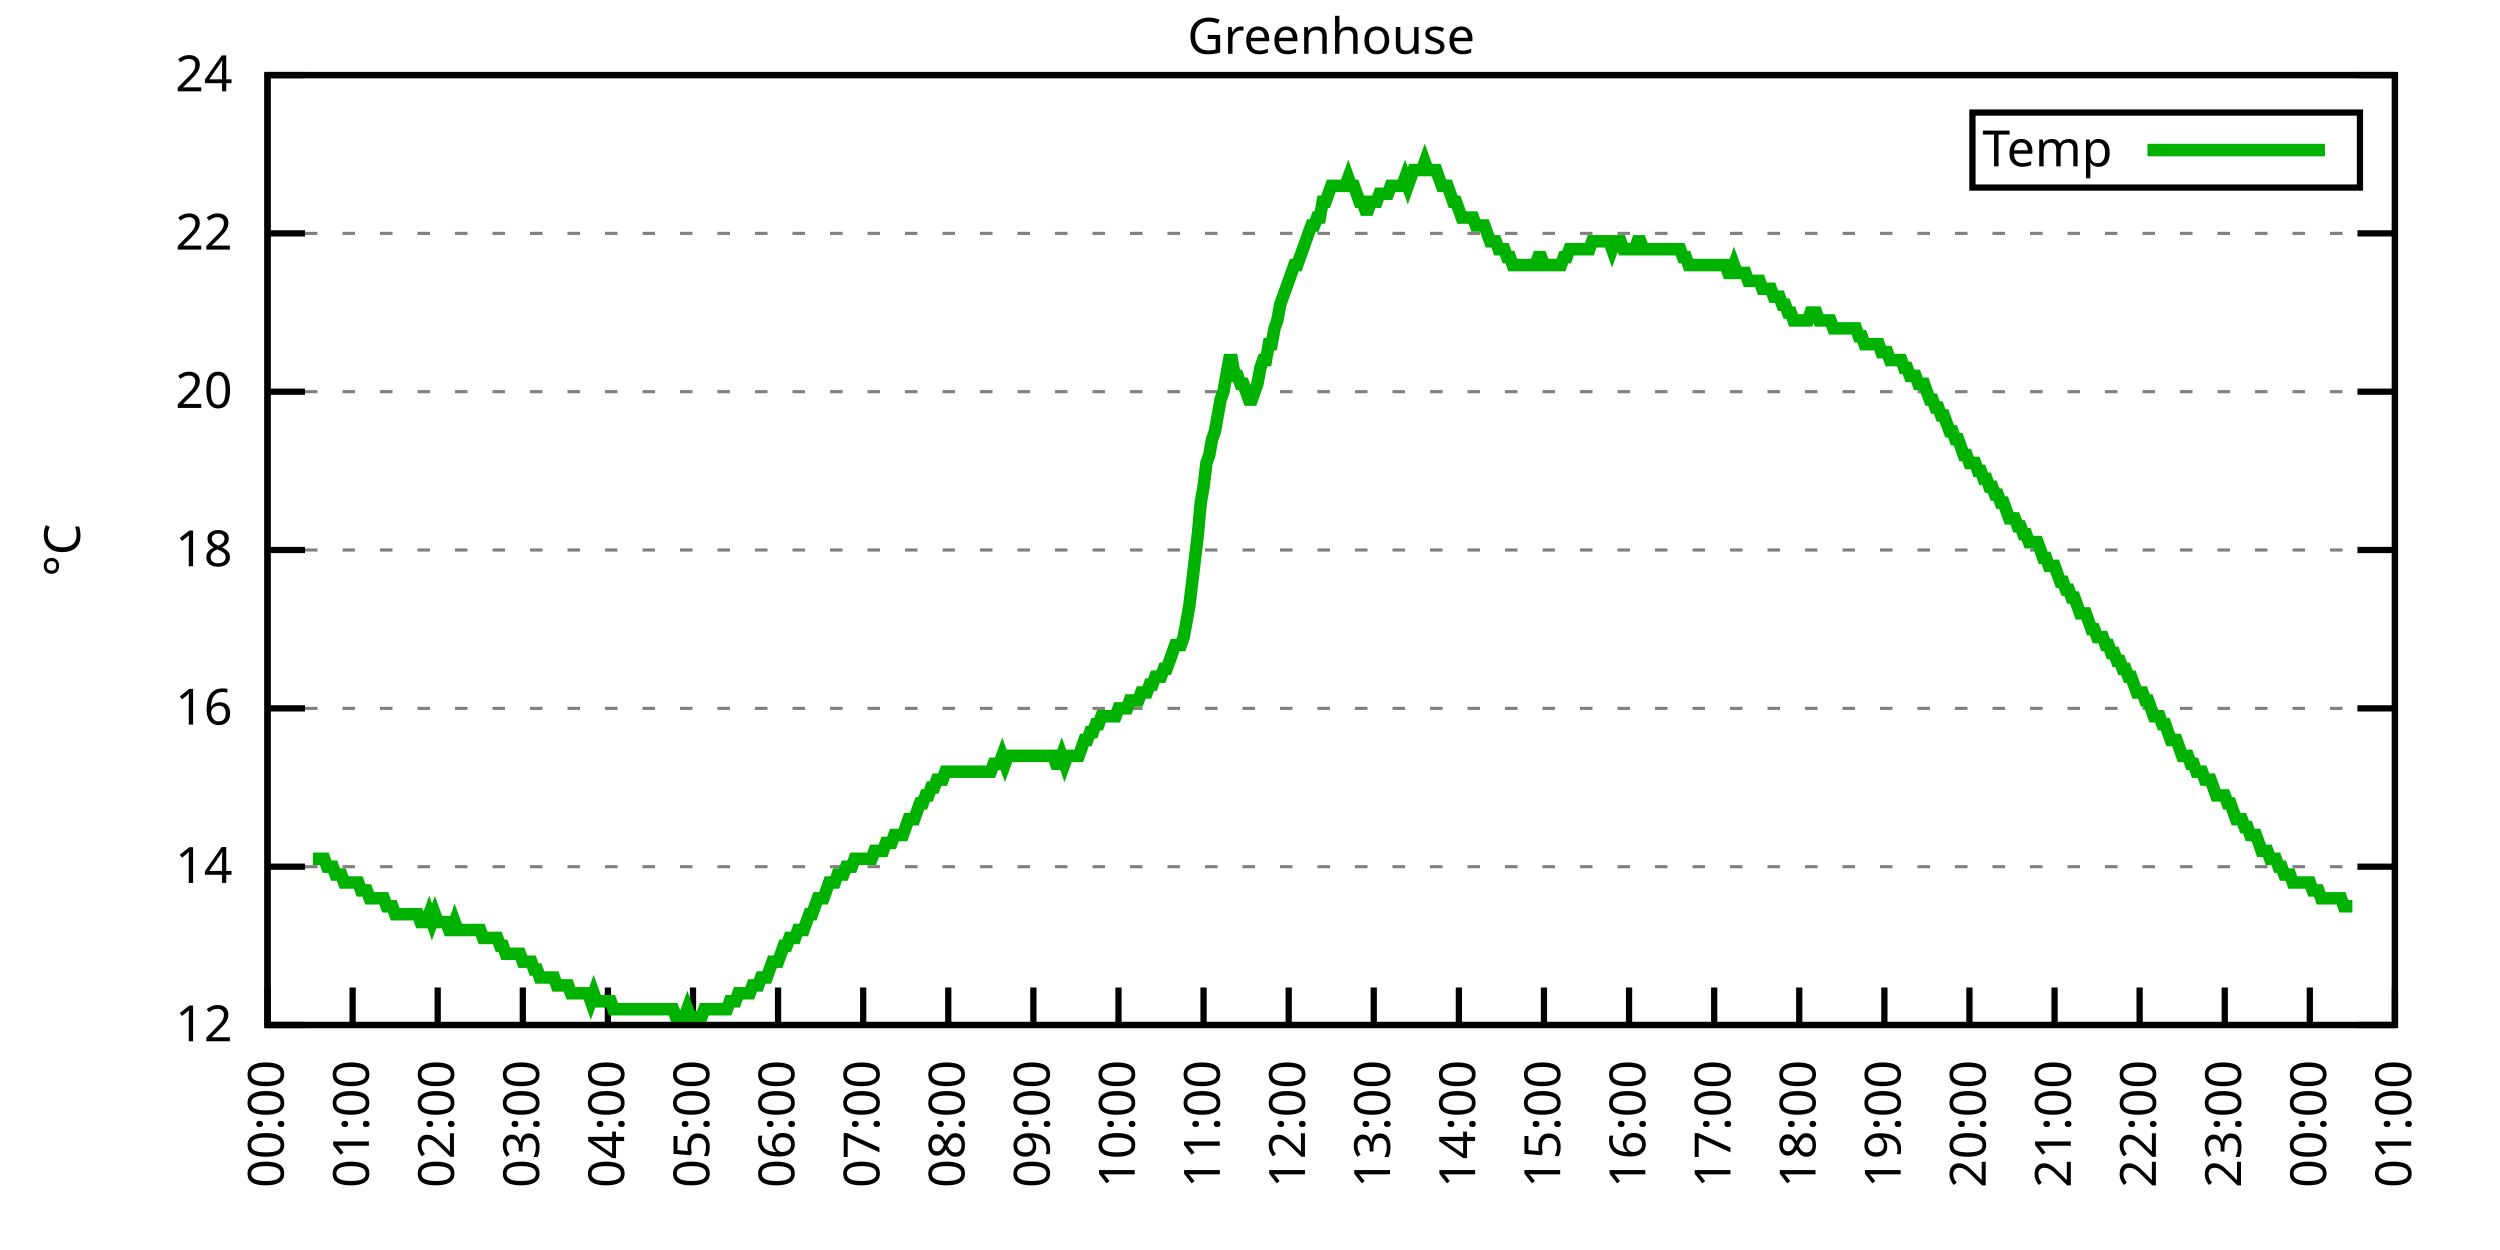
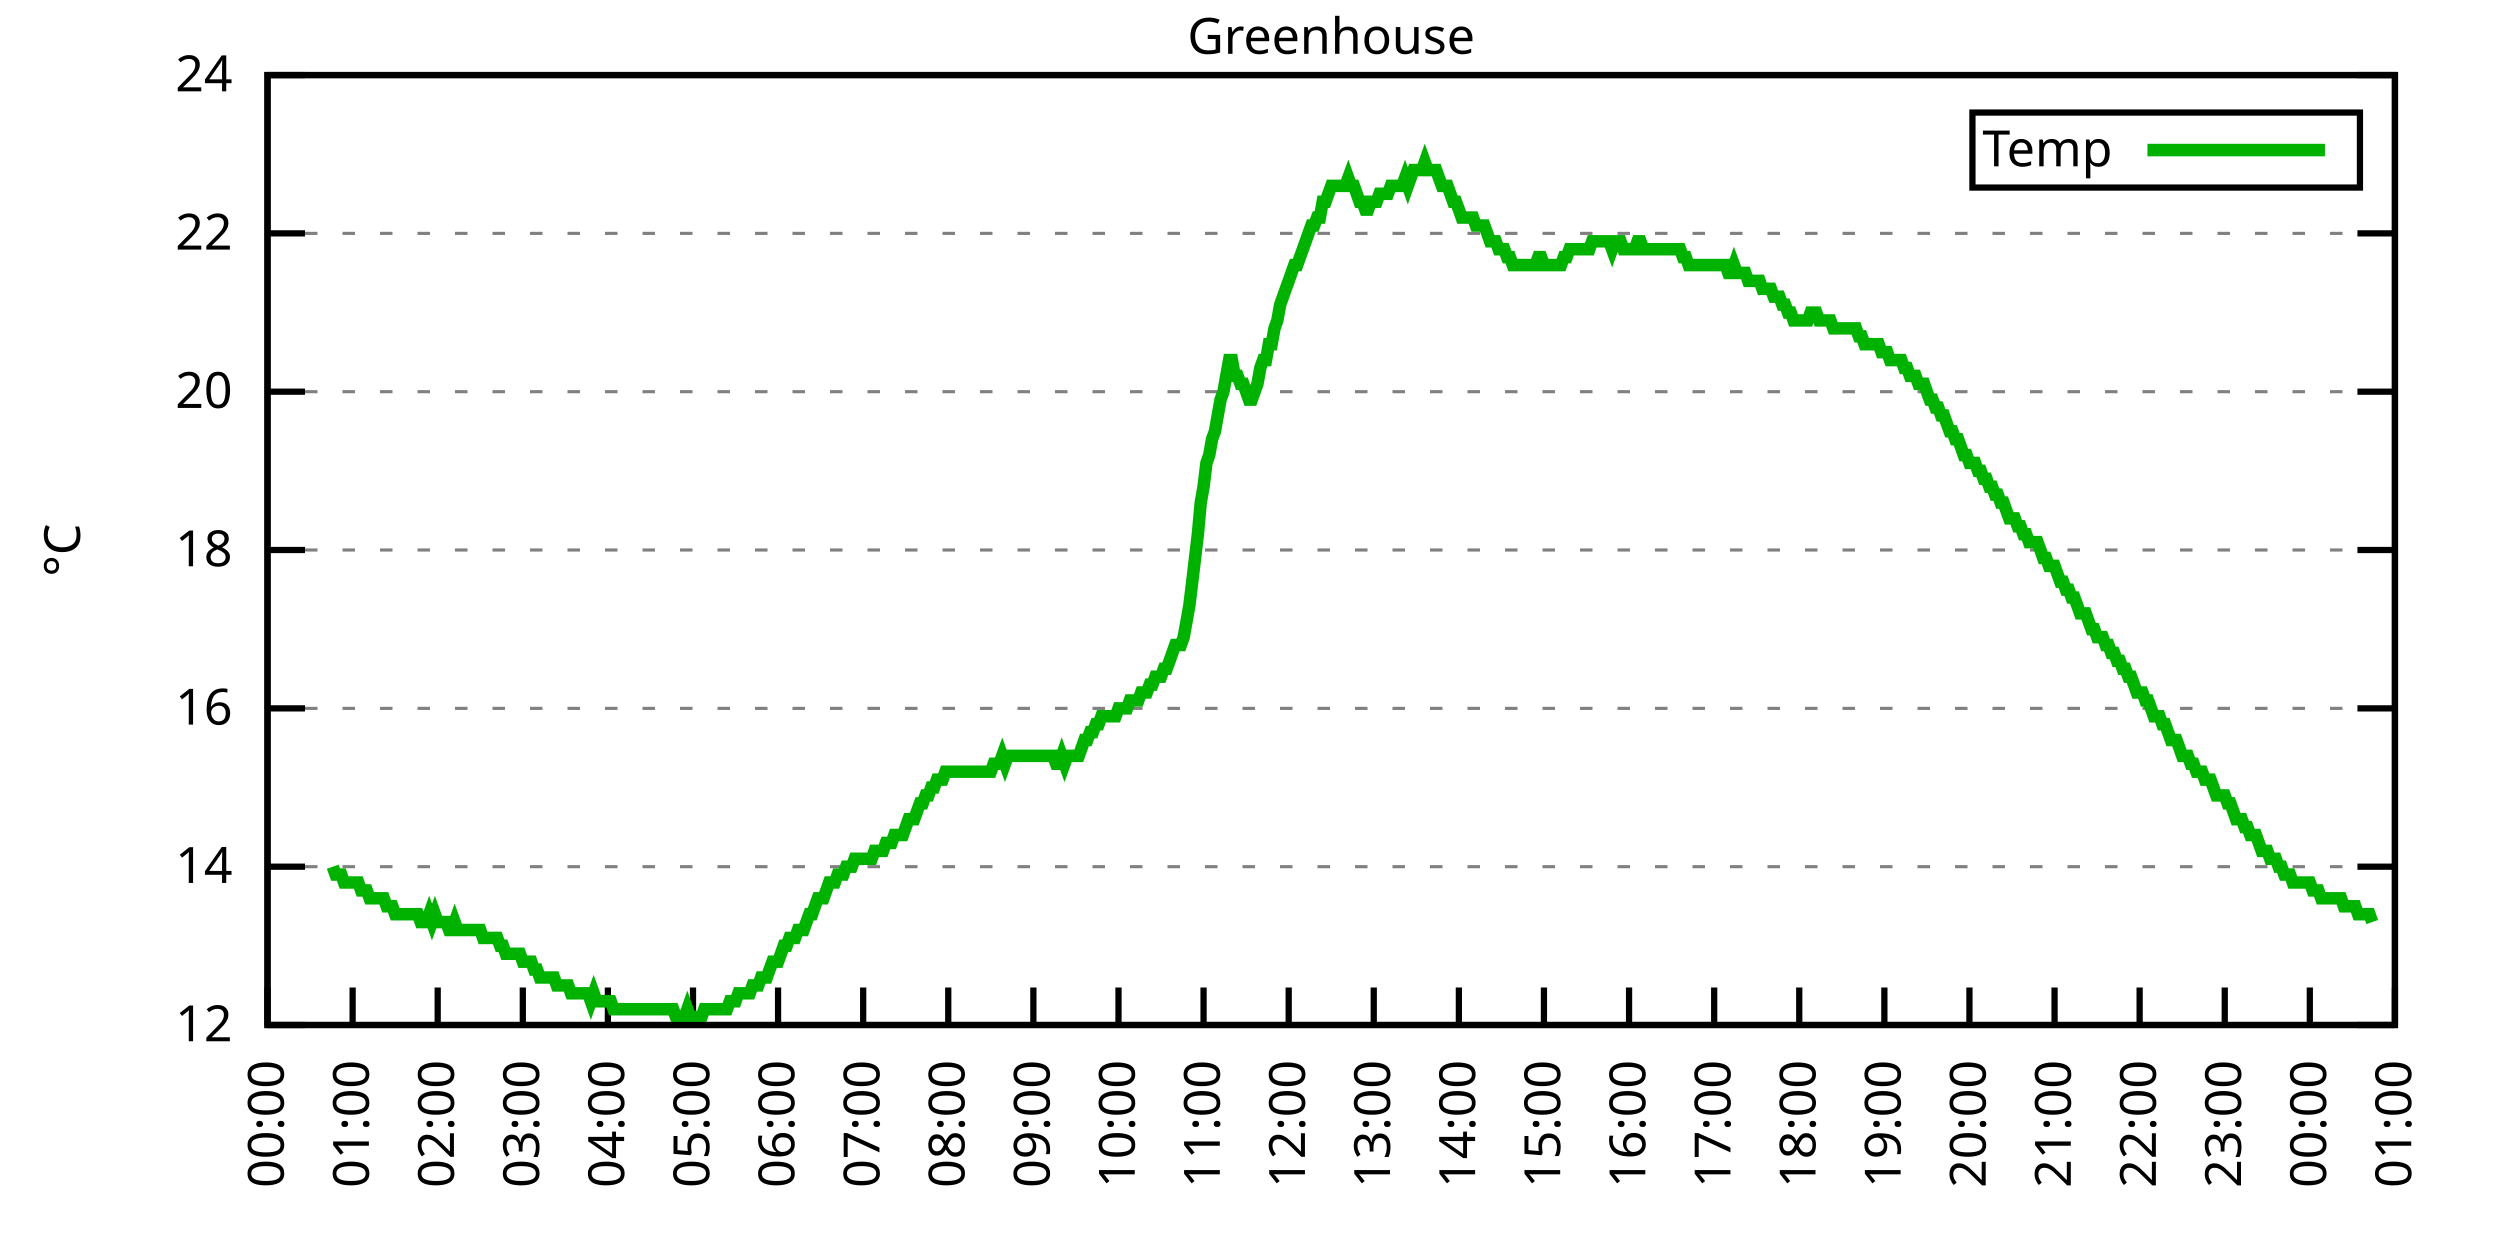
<svg xmlns="http://www.w3.org/2000/svg" xmlns:xlink="http://www.w3.org/1999/xlink" width="400" height="200" viewBox="0 0 400 200">
  <g id="gnuplot_canvas">
    <rect x="0" y="0" width="400" height="200" fill="none" />
    <defs>
      <circle id="gpDot" r="0.5" stroke-width="0.5" stroke="currentColor" />
      <path id="gpPt0" stroke-width="0.333" stroke="currentColor" d="M-1,0 h2 M0,-1 v2" />
      <path id="gpPt1" stroke-width="0.333" stroke="currentColor" d="M-1,-1 L1,1 M1,-1 L-1,1" />
      <path id="gpPt2" stroke-width="0.333" stroke="currentColor" d="M-1,0 L1,0 M0,-1 L0,1 M-1,-1 L1,1 M-1,1 L1,-1" />
      <rect id="gpPt3" stroke-width="0.333" stroke="currentColor" x="-1" y="-1" width="2" height="2" />
      <rect id="gpPt4" stroke-width="0.333" stroke="currentColor" fill="currentColor" x="-1" y="-1" width="2" height="2" />
      <circle id="gpPt5" stroke-width="0.333" stroke="currentColor" cx="0" cy="0" r="1" />
      <use xlink:href="#gpPt5" id="gpPt6" fill="currentColor" stroke="none" />
      <path id="gpPt7" stroke-width="0.333" stroke="currentColor" d="M0,-1.33 L-1.33,0.67 L1.33,0.67 z" />
      <use xlink:href="#gpPt7" id="gpPt8" fill="currentColor" stroke="none" />
      <use xlink:href="#gpPt7" id="gpPt9" stroke="currentColor" transform="rotate(180)" />
      <use xlink:href="#gpPt9" id="gpPt10" fill="currentColor" stroke="none" />
      <use xlink:href="#gpPt3" id="gpPt11" stroke="currentColor" transform="rotate(45)" />
      <use xlink:href="#gpPt11" id="gpPt12" fill="currentColor" stroke="none" />
      <path id="gpPt13" stroke-width="0.333" stroke="currentColor" d="M0,1.330 L1.265,0.411 L0.782,-1.067 L-0.782,-1.076 L-1.265,0.411 z" />
      <use xlink:href="#gpPt13" id="gpPt14" fill="currentColor" stroke="none" />
      <filter id="textbox" filterUnits="objectBoundingBox" x="0" y="0" height="1" width="1">
        <feFlood flood-color="white" flood-opacity="1" result="bgnd" />
        <feComposite in="SourceGraphic" in2="bgnd" operator="atop" />
      </filter>
      <filter id="greybox" filterUnits="objectBoundingBox" x="0" y="0" height="1" width="1">
        <feFlood flood-color="lightgrey" flood-opacity="1" result="grey" />
        <feComposite in="SourceGraphic" in2="grey" operator="atop" />
      </filter>
    </defs>
    <g fill="none" color="white" stroke="currentColor" stroke-width="1.00" stroke-linecap="butt" stroke-linejoin="miter">
</g>
    <g fill="none" color="black" stroke="currentColor" stroke-width="1.00" stroke-linecap="butt" stroke-linejoin="miter">
      <g stroke="none" shape-rendering="crispEdges">
        <polygon fill="rgb(255, 255, 255)" points="42.80,164.00 383.18,164.00 383.18,12.02 42.80,12.02 " />
      </g>
    </g>
    <g fill="none" color="black" stroke="currentColor" stroke-width="1.00" stroke-linecap="butt" stroke-linejoin="miter">
</g>
    <g fill="none" color="black" stroke="black" stroke-width="0.50" stroke-linecap="butt" stroke-linejoin="miter">
</g>
    <g fill="none" color="gray" stroke="currentColor" stroke-width="0.50" stroke-linecap="butt" stroke-linejoin="miter">
      <path stroke="gray" stroke-dasharray="2,4" class="gridline" d="M42.80,164.00 L383.19,164.00  " />
    </g>
    <g fill="none" color="gray" stroke="gray" stroke-width="1.00" stroke-linecap="butt" stroke-linejoin="miter">
</g>
    <g fill="none" color="black" stroke="currentColor" stroke-width="1.00" stroke-linecap="butt" stroke-linejoin="miter">
      <path stroke="black" d="M42.80,164.00 L48.80,164.00 M383.19,164.00 L377.19,164.00  " />
      <g transform="translate(37.20,166.60)" stroke="none" fill="black" font-family="Sans" font-size="8.00" text-anchor="end">
        <text>
          <tspan font-family="Sans"> 12</tspan>
        </text>
      </g>
    </g>
    <g fill="none" color="black" stroke="currentColor" stroke-width="1.00" stroke-linecap="butt" stroke-linejoin="miter">
</g>
    <g fill="none" color="black" stroke="black" stroke-width="0.50" stroke-linecap="butt" stroke-linejoin="miter">
</g>
    <g fill="none" color="gray" stroke="currentColor" stroke-width="0.50" stroke-linecap="butt" stroke-linejoin="miter">
      <path stroke="gray" stroke-dasharray="2,4" class="gridline" d="M42.80,138.67 L383.19,138.67  " />
    </g>
    <g fill="none" color="gray" stroke="gray" stroke-width="1.00" stroke-linecap="butt" stroke-linejoin="miter">
</g>
    <g fill="none" color="black" stroke="currentColor" stroke-width="1.00" stroke-linecap="butt" stroke-linejoin="miter">
      <path stroke="black" d="M42.80,138.67 L48.80,138.67 M383.19,138.67 L377.19,138.67  " />
      <g transform="translate(37.20,141.27)" stroke="none" fill="black" font-family="Sans" font-size="8.00" text-anchor="end">
        <text>
          <tspan font-family="Sans"> 14</tspan>
        </text>
      </g>
    </g>
    <g fill="none" color="black" stroke="currentColor" stroke-width="1.00" stroke-linecap="butt" stroke-linejoin="miter">
</g>
    <g fill="none" color="black" stroke="black" stroke-width="0.50" stroke-linecap="butt" stroke-linejoin="miter">
</g>
    <g fill="none" color="gray" stroke="currentColor" stroke-width="0.50" stroke-linecap="butt" stroke-linejoin="miter">
      <path stroke="gray" stroke-dasharray="2,4" class="gridline" d="M42.80,113.34 L383.19,113.34  " />
    </g>
    <g fill="none" color="gray" stroke="gray" stroke-width="1.00" stroke-linecap="butt" stroke-linejoin="miter">
</g>
    <g fill="none" color="black" stroke="currentColor" stroke-width="1.00" stroke-linecap="butt" stroke-linejoin="miter">
      <path stroke="black" d="M42.80,113.34 L48.80,113.34 M383.19,113.34 L377.19,113.34  " />
      <g transform="translate(37.20,115.94)" stroke="none" fill="black" font-family="Sans" font-size="8.00" text-anchor="end">
        <text>
          <tspan font-family="Sans"> 16</tspan>
        </text>
      </g>
    </g>
    <g fill="none" color="black" stroke="currentColor" stroke-width="1.00" stroke-linecap="butt" stroke-linejoin="miter">
</g>
    <g fill="none" color="black" stroke="black" stroke-width="0.50" stroke-linecap="butt" stroke-linejoin="miter">
</g>
    <g fill="none" color="gray" stroke="currentColor" stroke-width="0.50" stroke-linecap="butt" stroke-linejoin="miter">
      <path stroke="gray" stroke-dasharray="2,4" class="gridline" d="M42.80,88.00 L383.19,88.00  " />
    </g>
    <g fill="none" color="gray" stroke="gray" stroke-width="1.00" stroke-linecap="butt" stroke-linejoin="miter">
</g>
    <g fill="none" color="black" stroke="currentColor" stroke-width="1.00" stroke-linecap="butt" stroke-linejoin="miter">
      <path stroke="black" d="M42.80,88.00 L48.80,88.00 M383.19,88.00 L377.19,88.00  " />
      <g transform="translate(37.20,90.60)" stroke="none" fill="black" font-family="Sans" font-size="8.00" text-anchor="end">
        <text>
          <tspan font-family="Sans"> 18</tspan>
        </text>
      </g>
    </g>
    <g fill="none" color="black" stroke="currentColor" stroke-width="1.00" stroke-linecap="butt" stroke-linejoin="miter">
</g>
    <g fill="none" color="black" stroke="black" stroke-width="0.50" stroke-linecap="butt" stroke-linejoin="miter">
</g>
    <g fill="none" color="gray" stroke="currentColor" stroke-width="0.50" stroke-linecap="butt" stroke-linejoin="miter">
      <path stroke="gray" stroke-dasharray="2,4" class="gridline" d="M42.80,62.67 L383.19,62.67  " />
    </g>
    <g fill="none" color="gray" stroke="gray" stroke-width="1.00" stroke-linecap="butt" stroke-linejoin="miter">
</g>
    <g fill="none" color="black" stroke="currentColor" stroke-width="1.00" stroke-linecap="butt" stroke-linejoin="miter">
      <path stroke="black" d="M42.80,62.67 L48.80,62.67 M383.19,62.67 L377.19,62.67  " />
      <g transform="translate(37.20,65.27)" stroke="none" fill="black" font-family="Sans" font-size="8.00" text-anchor="end">
        <text>
          <tspan font-family="Sans"> 20</tspan>
        </text>
      </g>
    </g>
    <g fill="none" color="black" stroke="currentColor" stroke-width="1.00" stroke-linecap="butt" stroke-linejoin="miter">
</g>
    <g fill="none" color="black" stroke="black" stroke-width="0.50" stroke-linecap="butt" stroke-linejoin="miter">
</g>
    <g fill="none" color="gray" stroke="currentColor" stroke-width="0.50" stroke-linecap="butt" stroke-linejoin="miter">
      <path stroke="gray" stroke-dasharray="2,4" class="gridline" d="M42.80,37.34 L383.19,37.34  " />
    </g>
    <g fill="none" color="gray" stroke="gray" stroke-width="1.00" stroke-linecap="butt" stroke-linejoin="miter">
</g>
    <g fill="none" color="black" stroke="currentColor" stroke-width="1.00" stroke-linecap="butt" stroke-linejoin="miter">
      <path stroke="black" d="M42.80,37.34 L48.80,37.34 M383.19,37.34 L377.19,37.34  " />
      <g transform="translate(37.20,39.94)" stroke="none" fill="black" font-family="Sans" font-size="8.00" text-anchor="end">
        <text>
          <tspan font-family="Sans"> 22</tspan>
        </text>
      </g>
    </g>
    <g fill="none" color="black" stroke="currentColor" stroke-width="1.00" stroke-linecap="butt" stroke-linejoin="miter">
</g>
    <g fill="none" color="black" stroke="black" stroke-width="0.50" stroke-linecap="butt" stroke-linejoin="miter">
</g>
    <g fill="none" color="gray" stroke="currentColor" stroke-width="0.50" stroke-linecap="butt" stroke-linejoin="miter">
      <path stroke="gray" stroke-dasharray="2,4" class="gridline" d="M42.80,12.01 L383.19,12.01  " />
    </g>
    <g fill="none" color="gray" stroke="gray" stroke-width="1.00" stroke-linecap="butt" stroke-linejoin="miter">
</g>
    <g fill="none" color="black" stroke="currentColor" stroke-width="1.00" stroke-linecap="butt" stroke-linejoin="miter">
      <path stroke="black" d="M42.80,12.01 L48.80,12.01 M383.19,12.01 L377.19,12.01  " />
      <g transform="translate(37.20,14.61)" stroke="none" fill="black" font-family="Sans" font-size="8.00" text-anchor="end">
        <text>
          <tspan font-family="Sans"> 24</tspan>
        </text>
      </g>
    </g>
    <g fill="none" color="black" stroke="currentColor" stroke-width="1.00" stroke-linecap="butt" stroke-linejoin="miter">
      <path stroke="black" d="M42.80,164.00 L42.80,158.00  " />
      <g transform="translate(45.40,169.60) rotate(270.00)" stroke="none" fill="black" font-family="Sans" font-size="8.00" text-anchor="end">
        <text>
          <tspan font-family="Sans">00:00</tspan>
        </text>
      </g>
    </g>
    <g fill="none" color="black" stroke="currentColor" stroke-width="1.00" stroke-linecap="butt" stroke-linejoin="miter">
      <path stroke="black" d="M56.42,164.00 L56.42,158.00  " />
      <g transform="translate(59.02,169.60) rotate(270.00)" stroke="none" fill="black" font-family="Sans" font-size="8.00" text-anchor="end">
        <text>
          <tspan font-family="Sans">01:00</tspan>
        </text>
      </g>
    </g>
    <g fill="none" color="black" stroke="currentColor" stroke-width="1.00" stroke-linecap="butt" stroke-linejoin="miter">
      <path stroke="black" d="M70.03,164.00 L70.03,158.00  " />
      <g transform="translate(72.63,169.60) rotate(270.00)" stroke="none" fill="black" font-family="Sans" font-size="8.00" text-anchor="end">
        <text>
          <tspan font-family="Sans">02:00</tspan>
        </text>
      </g>
    </g>
    <g fill="none" color="black" stroke="currentColor" stroke-width="1.00" stroke-linecap="butt" stroke-linejoin="miter">
      <path stroke="black" d="M83.65,164.00 L83.65,158.00  " />
      <g transform="translate(86.25,169.60) rotate(270.00)" stroke="none" fill="black" font-family="Sans" font-size="8.00" text-anchor="end">
        <text>
          <tspan font-family="Sans">03:00</tspan>
        </text>
      </g>
    </g>
    <g fill="none" color="black" stroke="currentColor" stroke-width="1.00" stroke-linecap="butt" stroke-linejoin="miter">
      <path stroke="black" d="M97.26,164.00 L97.26,158.00  " />
      <g transform="translate(99.86,169.60) rotate(270.00)" stroke="none" fill="black" font-family="Sans" font-size="8.00" text-anchor="end">
        <text>
          <tspan font-family="Sans">04:00</tspan>
        </text>
      </g>
    </g>
    <g fill="none" color="black" stroke="currentColor" stroke-width="1.00" stroke-linecap="butt" stroke-linejoin="miter">
      <path stroke="black" d="M110.88,164.00 L110.88,158.00  " />
      <g transform="translate(113.48,169.60) rotate(270.00)" stroke="none" fill="black" font-family="Sans" font-size="8.00" text-anchor="end">
        <text>
          <tspan font-family="Sans">05:00</tspan>
        </text>
      </g>
    </g>
    <g fill="none" color="black" stroke="currentColor" stroke-width="1.00" stroke-linecap="butt" stroke-linejoin="miter">
      <path stroke="black" d="M124.49,164.00 L124.49,158.00  " />
      <g transform="translate(127.09,169.60) rotate(270.00)" stroke="none" fill="black" font-family="Sans" font-size="8.00" text-anchor="end">
        <text>
          <tspan font-family="Sans">06:00</tspan>
        </text>
      </g>
    </g>
    <g fill="none" color="black" stroke="currentColor" stroke-width="1.00" stroke-linecap="butt" stroke-linejoin="miter">
      <path stroke="black" d="M138.11,164.00 L138.11,158.00  " />
      <g transform="translate(140.71,169.60) rotate(270.00)" stroke="none" fill="black" font-family="Sans" font-size="8.00" text-anchor="end">
        <text>
          <tspan font-family="Sans">07:00</tspan>
        </text>
      </g>
    </g>
    <g fill="none" color="black" stroke="currentColor" stroke-width="1.00" stroke-linecap="butt" stroke-linejoin="miter">
      <path stroke="black" d="M151.72,164.00 L151.72,158.00  " />
      <g transform="translate(154.32,169.60) rotate(270.00)" stroke="none" fill="black" font-family="Sans" font-size="8.00" text-anchor="end">
        <text>
          <tspan font-family="Sans">08:00</tspan>
        </text>
      </g>
    </g>
    <g fill="none" color="black" stroke="currentColor" stroke-width="1.00" stroke-linecap="butt" stroke-linejoin="miter">
      <path stroke="black" d="M165.34,164.00 L165.34,158.00  " />
      <g transform="translate(167.94,169.60) rotate(270.00)" stroke="none" fill="black" font-family="Sans" font-size="8.00" text-anchor="end">
        <text>
          <tspan font-family="Sans">09:00</tspan>
        </text>
      </g>
    </g>
    <g fill="none" color="black" stroke="currentColor" stroke-width="1.00" stroke-linecap="butt" stroke-linejoin="miter">
      <path stroke="black" d="M178.96,164.00 L178.96,158.00  " />
      <g transform="translate(181.56,169.60) rotate(270.00)" stroke="none" fill="black" font-family="Sans" font-size="8.00" text-anchor="end">
        <text>
          <tspan font-family="Sans">10:00</tspan>
        </text>
      </g>
    </g>
    <g fill="none" color="black" stroke="currentColor" stroke-width="1.00" stroke-linecap="butt" stroke-linejoin="miter">
      <path stroke="black" d="M192.57,164.00 L192.57,158.00  " />
      <g transform="translate(195.17,169.60) rotate(270.00)" stroke="none" fill="black" font-family="Sans" font-size="8.00" text-anchor="end">
        <text>
          <tspan font-family="Sans">11:00</tspan>
        </text>
      </g>
    </g>
    <g fill="none" color="black" stroke="currentColor" stroke-width="1.00" stroke-linecap="butt" stroke-linejoin="miter">
      <path stroke="black" d="M206.19,164.00 L206.19,158.00  " />
      <g transform="translate(208.79,169.60) rotate(270.00)" stroke="none" fill="black" font-family="Sans" font-size="8.00" text-anchor="end">
        <text>
          <tspan font-family="Sans">12:00</tspan>
        </text>
      </g>
    </g>
    <g fill="none" color="black" stroke="currentColor" stroke-width="1.00" stroke-linecap="butt" stroke-linejoin="miter">
      <path stroke="black" d="M219.80,164.00 L219.80,158.00  " />
      <g transform="translate(222.40,169.60) rotate(270.00)" stroke="none" fill="black" font-family="Sans" font-size="8.00" text-anchor="end">
        <text>
          <tspan font-family="Sans">13:00</tspan>
        </text>
      </g>
    </g>
    <g fill="none" color="black" stroke="currentColor" stroke-width="1.00" stroke-linecap="butt" stroke-linejoin="miter">
      <path stroke="black" d="M233.42,164.00 L233.42,158.00  " />
      <g transform="translate(236.02,169.60) rotate(270.00)" stroke="none" fill="black" font-family="Sans" font-size="8.00" text-anchor="end">
        <text>
          <tspan font-family="Sans">14:00</tspan>
        </text>
      </g>
    </g>
    <g fill="none" color="black" stroke="currentColor" stroke-width="1.00" stroke-linecap="butt" stroke-linejoin="miter">
      <path stroke="black" d="M247.03,164.00 L247.03,158.00  " />
      <g transform="translate(249.63,169.60) rotate(270.00)" stroke="none" fill="black" font-family="Sans" font-size="8.00" text-anchor="end">
        <text>
          <tspan font-family="Sans">15:00</tspan>
        </text>
      </g>
    </g>
    <g fill="none" color="black" stroke="currentColor" stroke-width="1.00" stroke-linecap="butt" stroke-linejoin="miter">
      <path stroke="black" d="M260.65,164.00 L260.65,158.00  " />
      <g transform="translate(263.25,169.60) rotate(270.00)" stroke="none" fill="black" font-family="Sans" font-size="8.00" text-anchor="end">
        <text>
          <tspan font-family="Sans">16:00</tspan>
        </text>
      </g>
    </g>
    <g fill="none" color="black" stroke="currentColor" stroke-width="1.00" stroke-linecap="butt" stroke-linejoin="miter">
      <path stroke="black" d="M274.27,164.00 L274.27,158.00  " />
      <g transform="translate(276.87,169.60) rotate(270.00)" stroke="none" fill="black" font-family="Sans" font-size="8.00" text-anchor="end">
        <text>
          <tspan font-family="Sans">17:00</tspan>
        </text>
      </g>
    </g>
    <g fill="none" color="black" stroke="currentColor" stroke-width="1.00" stroke-linecap="butt" stroke-linejoin="miter">
      <path stroke="black" d="M287.88,164.00 L287.88,158.00  " />
      <g transform="translate(290.48,169.60) rotate(270.00)" stroke="none" fill="black" font-family="Sans" font-size="8.00" text-anchor="end">
        <text>
          <tspan font-family="Sans">18:00</tspan>
        </text>
      </g>
    </g>
    <g fill="none" color="black" stroke="currentColor" stroke-width="1.00" stroke-linecap="butt" stroke-linejoin="miter">
      <path stroke="black" d="M301.50,164.00 L301.50,158.00  " />
      <g transform="translate(304.10,169.60) rotate(270.00)" stroke="none" fill="black" font-family="Sans" font-size="8.00" text-anchor="end">
        <text>
          <tspan font-family="Sans">19:00</tspan>
        </text>
      </g>
    </g>
    <g fill="none" color="black" stroke="currentColor" stroke-width="1.00" stroke-linecap="butt" stroke-linejoin="miter">
      <path stroke="black" d="M315.11,164.00 L315.11,158.00  " />
      <g transform="translate(317.71,169.60) rotate(270.00)" stroke="none" fill="black" font-family="Sans" font-size="8.00" text-anchor="end">
        <text>
          <tspan font-family="Sans">20:00</tspan>
        </text>
      </g>
    </g>
    <g fill="none" color="black" stroke="currentColor" stroke-width="1.00" stroke-linecap="butt" stroke-linejoin="miter">
      <path stroke="black" d="M328.73,164.00 L328.73,158.00  " />
      <g transform="translate(331.33,169.60) rotate(270.00)" stroke="none" fill="black" font-family="Sans" font-size="8.00" text-anchor="end">
        <text>
          <tspan font-family="Sans">21:00</tspan>
        </text>
      </g>
    </g>
    <g fill="none" color="black" stroke="currentColor" stroke-width="1.00" stroke-linecap="butt" stroke-linejoin="miter">
      <path stroke="black" d="M342.34,164.00 L342.34,158.00  " />
      <g transform="translate(344.94,169.60) rotate(270.00)" stroke="none" fill="black" font-family="Sans" font-size="8.00" text-anchor="end">
        <text>
          <tspan font-family="Sans">22:00</tspan>
        </text>
      </g>
    </g>
    <g fill="none" color="black" stroke="currentColor" stroke-width="1.00" stroke-linecap="butt" stroke-linejoin="miter">
      <path stroke="black" d="M355.96,164.00 L355.96,158.00  " />
      <g transform="translate(358.56,169.60) rotate(270.00)" stroke="none" fill="black" font-family="Sans" font-size="8.00" text-anchor="end">
        <text>
          <tspan font-family="Sans">23:00</tspan>
        </text>
      </g>
    </g>
    <g fill="none" color="black" stroke="currentColor" stroke-width="1.00" stroke-linecap="butt" stroke-linejoin="miter">
      <path stroke="black" d="M369.57,164.00 L369.57,158.00  " />
      <g transform="translate(372.17,169.60) rotate(270.00)" stroke="none" fill="black" font-family="Sans" font-size="8.00" text-anchor="end">
        <text>
          <tspan font-family="Sans">00:00</tspan>
        </text>
      </g>
    </g>
    <g fill="none" color="black" stroke="currentColor" stroke-width="1.00" stroke-linecap="butt" stroke-linejoin="miter">
      <path stroke="black" d="M383.19,164.00 L383.19,158.00  " />
      <g transform="translate(385.79,169.60) rotate(270.00)" stroke="none" fill="black" font-family="Sans" font-size="8.00" text-anchor="end">
        <text>
          <tspan font-family="Sans">01:00</tspan>
        </text>
      </g>
    </g>
    <g fill="none" color="black" stroke="currentColor" stroke-width="1.00" stroke-linecap="butt" stroke-linejoin="miter">
</g>
    <g fill="none" color="black" stroke="currentColor" stroke-width="1.00" stroke-linecap="butt" stroke-linejoin="miter">
      <path stroke="black" d="M42.80,12.01 L42.80,164.00 L383.19,164.00 L383.19,12.01 L42.80,12.01 Z  " />
    </g>
    <g fill="none" color="black" stroke="currentColor" stroke-width="1.00" stroke-linecap="butt" stroke-linejoin="miter">
</g>
    <g fill="none" color="black" stroke="currentColor" stroke-width="1.00" stroke-linecap="butt" stroke-linejoin="miter">
      <path stroke="black" d="M315.59,30.01 L315.59,18.01 L377.59,18.01 L377.59,30.01 L315.59,30.01 Z  " />
    </g>
    <g id="Greenhouse_plot_1">
      <g fill="none" color="white" stroke="black" stroke-width="2.00" stroke-linecap="butt" stroke-linejoin="miter">
</g>
      <g fill="none" color="black" stroke="currentColor" stroke-width="2.00" stroke-linecap="butt" stroke-linejoin="miter">
        <g transform="translate(337.99,26.61)" stroke="none" fill="black" font-family="Sans" font-size="8.00" text-anchor="end">
          <text>
            <tspan font-family="Sans">Temp</tspan>
          </text>
        </g>
      </g>
      <g fill="none" color="black" stroke="currentColor" stroke-width="2.00" stroke-linecap="butt" stroke-linejoin="miter">
-         <path stroke="rgb(  0, 178,   0)" d="M343.59,24.01 L371.99,24.01 M50.06,137.40 L50.52,137.40 L50.97,137.40 L51.42,137.40 L51.88,137.40 L52.33,138.67   L52.78,138.67 L53.24,138.67 L53.69,139.93 L54.15,139.93 L54.60,139.93 L55.05,141.20 L55.51,141.20 L55.96,141.20   L56.42,141.20 L56.87,141.20 L57.32,141.20 L57.78,142.47 L58.23,142.47 L58.68,142.47 L59.14,143.73 L59.59,143.73   L60.05,143.73 L60.50,143.73 L60.95,143.73 L61.41,143.73 L61.86,145.00 L62.32,145.00 L62.77,145.00 L63.22,146.27   L63.68,146.27 L64.13,146.27 L64.58,146.27 L65.04,146.27 L65.49,146.27 L65.95,146.27 L66.40,146.27 L66.85,146.27   L67.31,147.53 L67.76,147.53 L68.22,147.53 L68.67,146.27 L69.12,147.53 L69.58,146.27 L70.03,147.53 L70.49,147.53   L70.94,147.53 L71.39,147.53 L71.85,148.80 L72.30,148.80 L72.75,147.53 L73.21,148.80 L73.66,148.80 L74.12,148.80   L74.57,148.80 L75.02,148.80 L75.48,148.80 L75.93,148.80 L76.39,148.80 L76.84,148.80 L77.29,150.07 L77.75,150.07   L78.20,150.07 L78.65,150.07 L79.11,150.07 L79.56,150.07 L80.02,151.33 L80.47,151.33 L80.92,152.60 L81.38,152.60   L81.83,152.60 L82.29,152.60 L82.74,152.60 L83.19,152.60 L83.65,153.87 L84.10,153.87 L84.55,153.87 L85.01,153.87   L85.46,155.13 L85.92,155.13 L86.37,156.40 L86.82,156.40 L87.28,156.40 L87.73,156.40 L88.19,156.40 L88.64,156.40   L89.09,157.67 L89.55,157.67 L90.00,157.67 L90.45,157.67 L90.91,157.67 L91.36,158.93 L91.82,158.93 L92.27,158.93   L92.72,158.93 L93.18,158.93 L93.63,158.93 L94.09,158.93 L94.54,160.20 L94.99,158.93 L95.45,160.20 L95.90,160.20   L96.35,160.20 L96.81,160.20 L97.26,160.20 L97.72,160.20 L98.17,161.47 L98.62,161.47 L99.08,161.47 L99.53,161.47   L99.99,161.47 L100.44,161.47 L100.89,161.47 L101.35,161.47 L101.80,161.47 L102.25,161.47 L102.71,161.47 L103.16,161.47   L103.62,161.47 L104.07,161.47 L104.52,161.47 L104.98,161.47 L105.43,161.47 L105.89,161.47 L106.34,161.47 L106.79,161.47   L107.25,161.47 L107.70,161.47 L108.15,162.73 L108.61,162.73 L109.06,162.73 L109.52,162.73 L109.97,161.47 L110.42,162.73   L110.88,162.73 L111.33,162.73 L111.79,162.73 L112.24,162.73 L112.69,161.47 L113.15,161.47 L113.60,161.47 L114.05,161.47   L114.51,161.47 L114.96,161.47 L115.42,161.47 L115.87,161.47 L116.32,161.47 L116.78,160.20 L117.23,160.20 L117.69,160.20   L118.14,158.93 L118.59,158.93 L119.05,158.93 L119.50,158.93 L119.96,158.93 L120.41,157.67 L120.86,157.67 L121.32,157.67   L121.77,156.40 L122.22,156.40 L122.68,156.40 L123.13,155.13 L123.59,153.87 L124.04,153.87 L124.49,153.87 L124.95,152.60   L125.40,151.33 L125.86,151.33 L126.31,150.07 L126.76,150.07 L127.22,150.07 L127.67,148.80 L128.12,148.80 L128.58,148.80   L129.03,147.53 L129.49,146.27 L129.94,146.27 L130.39,145.00 L130.85,143.73 L131.30,143.73 L131.76,143.73 L132.21,142.47   L132.66,141.20 L133.12,141.20 L133.57,141.20 L134.02,139.93 L134.48,139.93 L134.93,139.93 L135.39,138.67 L135.84,138.67   L136.29,138.67 L136.75,137.40 L137.20,137.40 L137.66,137.40 L138.11,137.40 L138.56,137.40 L139.02,137.40 L139.47,137.40   L139.92,136.14 L140.38,136.14 L140.83,136.14 L141.29,136.14 L141.74,134.87 L142.19,134.87 L142.65,134.87 L143.10,133.60   L143.56,133.60 L144.01,133.60 L144.46,133.60 L144.92,132.34 L145.37,131.07 L145.82,131.07 L146.28,131.07 L146.73,129.80   L147.19,128.54 L147.64,128.54 L148.09,127.27 L148.55,127.27 L149.00,126.00 L149.46,126.00 L149.91,124.74 L150.36,124.74   L150.82,124.74 L151.27,123.47 L151.72,123.47 L152.18,123.47 L152.63,123.47 L153.09,123.47 L153.54,123.47 L153.99,123.47   L154.45,123.47 L154.90,123.47 L155.36,123.47 L155.81,123.47 L156.26,123.47 L156.72,123.47 L157.17,123.47 L157.62,123.47   L158.08,123.47 L158.53,123.47 L158.99,122.20 L159.44,122.20 L159.89,122.20 L160.35,120.94 L160.80,122.20 L161.26,120.94   L161.71,120.94 L162.16,120.94 L162.62,120.94 L163.07,120.94 L163.52,120.94 L163.98,120.94 L164.43,120.94 L164.89,120.94   L165.34,120.94 L165.79,120.94 L166.25,120.94 L166.70,120.94 L167.16,120.94 L167.61,120.94 L168.06,120.94 L168.52,120.94   L168.97,122.20 L169.43,122.20 L169.88,120.94 L170.33,122.20 L170.79,120.94 L171.24,120.94 L171.69,120.94 L172.15,120.94   L172.60,120.94 L173.06,119.67 L173.51,118.40 L173.96,118.40 L174.42,117.14 L174.87,117.14 L175.33,115.87 L175.78,115.87   L176.23,114.60 L176.69,114.60 L177.14,114.60 L177.59,114.60 L178.05,114.60 L178.50,114.60 L178.96,113.34 L179.41,113.34   L179.86,113.34 L180.32,113.34 L180.77,112.07 L181.23,112.07 L181.68,112.07 L182.13,112.07 L182.59,110.80 L183.04,110.80   L183.49,110.80 L183.95,109.54 L184.40,109.54 L184.86,108.27 L185.31,108.27 L185.76,108.27 L186.22,107.00 L186.67,107.00   L187.13,105.74 L187.58,104.47 L188.03,103.20 L188.49,103.20 L188.94,103.20 L189.39,101.94 L189.85,99.40 L190.30,96.87   L190.76,93.07 L191.21,89.27 L191.66,85.47 L192.12,80.41 L192.57,77.87 L193.03,74.07 L193.48,72.81 L193.93,70.27   L194.39,69.01 L194.84,66.47 L195.29,63.94 L195.75,62.67 L196.20,60.14 L196.66,57.61 L197.11,57.61 L197.56,60.14   L198.02,60.14 L198.47,61.41 L198.93,61.41 L199.38,62.67 L199.83,63.94 L200.29,63.94 L200.74,62.67 L201.19,61.41   L201.65,58.87 L202.10,57.61 L202.56,57.61 L203.01,55.07 L203.46,55.07 L203.92,52.54 L204.37,51.27 L204.83,48.74   L205.28,47.47 L205.73,46.21 L206.19,44.94 L206.64,43.67 L207.09,42.41 L207.55,42.41 L208.00,41.14 L208.46,39.87   L208.91,38.61 L209.36,37.34 L209.82,36.08 L210.27,36.08 L210.73,34.81 L211.18,34.81 L211.63,32.28 L212.09,32.28   L212.54,31.01 L213.00,29.74 L213.45,29.74 L213.90,29.74 L214.36,29.74 L214.81,29.74 L215.26,29.74 L215.72,28.48   L216.17,29.74 L216.63,29.74 L217.08,31.01 L217.53,32.28 L217.99,32.28 L218.44,33.54 L218.90,33.54 L219.35,32.28   L219.80,32.28 L220.26,32.28 L220.71,31.01 L221.16,31.01 L221.62,31.01 L222.07,31.01 L222.53,29.74 L222.98,29.74   L223.43,29.74 L223.89,29.74 L224.34,29.74 L224.80,28.48 L225.25,29.74 L225.70,28.48 L226.16,27.21 L226.61,27.21   L227.06,27.21 L227.52,27.21 L227.97,25.94 L228.43,27.21 L228.88,27.21 L229.33,27.21 L229.79,27.21 L230.24,28.48   L230.70,29.74 L231.15,29.74 L231.60,29.74 L232.06,31.01 L232.51,32.28 L232.96,32.28 L233.42,33.54 L233.87,34.81   L234.33,34.81 L234.78,34.81 L235.23,34.81 L235.69,34.81 L236.14,36.08 L236.60,36.08 L237.05,36.08 L237.50,36.08   L237.96,37.34 L238.41,38.61 L238.86,38.61 L239.32,38.61 L239.77,39.87 L240.23,39.87 L240.68,39.87 L241.13,41.14   L241.59,41.14 L242.04,42.41 L242.50,42.41 L242.95,42.41 L243.40,42.41 L243.86,42.41 L244.31,42.41 L244.76,42.41   L245.22,42.41 L245.67,42.41 L246.13,41.14 L246.58,41.14 L247.03,42.41 L247.49,42.41 L247.94,42.41 L248.40,42.41   L248.85,42.41 L249.30,42.41 L249.76,42.41 L250.21,41.14 L250.66,41.14 L251.12,39.87 L251.57,39.87 L252.03,39.87   L252.48,39.87 L252.93,39.87 L253.39,39.87 L253.84,39.87 L254.30,39.87 L254.75,38.61 L255.20,38.61 L255.66,38.61   L256.11,38.61 L256.56,38.61 L257.02,38.61 L257.47,38.61 L257.93,39.87 L258.38,38.61 L258.83,38.61 L259.29,38.61   L259.74,39.87 L260.20,39.87 L260.65,39.87 L261.10,39.87 L261.56,39.87 L262.01,38.61 L262.47,38.61 L262.92,39.87   L263.37,39.87 L263.83,39.87 L264.28,39.87 L264.73,39.87 L265.19,39.87 L265.64,39.87 L266.10,39.87 L266.55,39.87   L267.00,39.87 L267.46,39.87 L267.91,39.87 L268.37,39.87 L268.82,39.87 L269.27,41.14 L269.73,41.14 L270.18,42.41   L270.63,42.41 L271.09,42.41 L271.54,42.41 L272.00,42.41 L272.45,42.41 L272.90,42.41 L273.36,42.41 L273.81,42.41   L274.27,42.41 L274.72,42.41 L275.17,42.41 L275.63,42.41 L276.08,42.41 L276.53,43.67 L276.99,43.67 L277.44,42.41   L277.90,43.67 L278.35,43.67 L278.80,43.67 L279.26,43.67 L279.71,44.94 L280.17,44.94 L280.62,44.94 L281.07,44.94   L281.53,44.94 L281.98,46.21 L282.43,46.21 L282.89,46.21 L283.34,46.21 L283.80,47.47 L284.25,47.47 L284.70,47.47   L285.16,48.74 L285.61,48.74 L286.07,50.01 L286.52,50.01 L286.97,51.27 L287.43,51.27 L287.88,51.27 L288.33,51.27   L288.79,51.27 L289.24,51.27 L289.70,50.01 L290.15,50.01 L290.60,50.01 L291.06,51.27 L291.51,51.27 L291.97,51.27   L292.42,51.27 L292.87,51.27 L293.33,52.54 L293.78,52.54 L294.23,52.54 L294.69,52.54 L295.14,52.54 L295.60,52.54   L296.05,52.54 L296.50,52.54 L296.96,52.54 L297.41,53.81 L297.87,53.81 L298.32,55.07 L298.77,55.07 L299.23,55.07   L299.68,55.07 L300.13,55.07 L300.59,55.07 L301.04,56.34 L301.50,56.34 L301.95,56.34 L302.40,57.61 L302.86,57.61   L303.31,57.61 L303.77,57.61 L304.22,57.61 L304.67,58.87 L305.13,58.87 L305.58,60.14 L306.03,60.14 L306.49,60.14   L306.94,61.41 L307.40,61.41 L307.85,61.41 L308.30,62.67 L308.76,63.94 L309.21,63.94 L309.67,65.21 L310.12,65.21   L310.57,66.47 L311.03,66.47 L311.48,67.74 L311.94,69.01 L312.39,69.01 L312.84,70.27 L313.30,70.27 L313.75,71.54   L314.20,72.81 L314.66,72.81 L315.11,74.07 L315.57,74.07 L316.02,74.07 L316.47,75.34 L316.93,75.34 L317.38,76.61   L317.84,76.61 L318.29,77.87 L318.74,77.87 L319.20,79.14 L319.65,79.14 L320.10,80.41 L320.56,80.41 L321.01,81.67   L321.47,82.94 L321.92,82.94 L322.37,82.94 L322.83,84.21 L323.28,84.21 L323.74,85.47 L324.19,85.47 L324.64,86.74   L325.10,86.74 L325.55,86.74 L326.00,86.74 L326.46,88.00 L326.91,89.27 L327.37,89.27 L327.82,90.54 L328.27,90.54   L328.73,90.54 L329.18,91.80 L329.64,93.07 L330.09,93.07 L330.54,94.34 L331.00,94.34 L331.45,95.60 L331.90,95.60   L332.36,96.87 L332.81,98.14 L333.27,98.14 L333.72,98.14 L334.17,99.40 L334.63,100.67 L335.08,100.67 L335.54,101.94   L335.99,101.94 L336.44,101.94 L336.90,103.20 L337.35,103.20 L337.80,104.47 L338.26,104.47 L338.71,105.74 L339.17,105.74   L339.62,107.00 L340.07,107.00 L340.53,108.27 L340.98,108.27 L341.44,109.54 L341.89,110.80 L342.34,110.80 L342.80,110.80   L343.25,112.07 L343.70,112.07 L344.16,113.34 L344.61,114.60 L345.07,114.60 L345.52,114.60 L345.97,115.87 L346.43,115.87   L346.88,117.14 L347.34,118.40 L347.79,118.40 L348.24,118.40 L348.70,119.67 L349.15,120.94 L349.60,120.94 L350.06,120.94   L350.51,122.20 L350.97,122.20 L351.42,123.47 L351.87,123.47 L352.33,123.47 L352.78,124.74 L353.24,124.74 L353.69,124.74   L354.14,126.00 L354.60,127.27 L355.05,127.27 L355.50,127.27 L355.96,127.27 L356.41,128.54 L356.87,128.54 L357.32,129.80   L357.77,131.07 L358.23,131.07 L358.68,131.07 L359.14,132.34 L359.59,132.34 L360.04,133.60 L360.50,133.60 L360.95,133.60   L361.41,134.87 L361.86,136.14 L362.31,136.14 L362.77,136.14 L363.22,137.40 L363.67,137.40 L364.13,137.40 L364.58,138.67   L365.04,138.67 L365.49,139.93 L365.94,139.93 L366.40,139.93 L366.85,141.20 L367.31,141.20 L367.76,141.20 L368.21,141.20   L368.67,141.20 L369.12,141.20 L369.57,141.20 L370.03,142.47 L370.48,142.47 L370.94,142.47 L371.39,143.73 L371.84,143.73   L372.30,143.73 L372.75,143.73 L373.21,143.73 L373.66,143.73 L374.11,143.73 L374.57,143.73 L375.02,145.00 L375.47,145.00   L375.93,145.00 L376.38,145.00  " />
+         <path stroke="rgb(  0, 178,   0)" d="M343.59,24.01 L371.99,24.01 M53.24,138.67 L53.69,139.93 L54.15,139.93 L54.60,139.93 L55.05,141.20 L55.51,141.20   L55.96,141.20 L56.42,141.20 L56.87,141.20 L57.32,141.20 L57.78,142.47 L58.23,142.47 L58.68,142.47 L59.14,143.73   L59.59,143.73 L60.05,143.73 L60.50,143.73 L60.95,143.73 L61.41,143.73 L61.86,145.00 L62.32,145.00 L62.77,145.00   L63.22,146.27 L63.68,146.27 L64.13,146.27 L64.58,146.27 L65.04,146.27 L65.49,146.27 L65.95,146.27 L66.40,146.27   L66.85,146.27 L67.31,147.53 L67.76,147.53 L68.22,147.53 L68.67,146.27 L69.12,147.53 L69.58,146.27 L70.03,147.53   L70.49,147.53 L70.94,147.53 L71.39,147.53 L71.85,148.80 L72.30,148.80 L72.75,147.53 L73.21,148.80 L73.66,148.80   L74.12,148.80 L74.57,148.80 L75.02,148.80 L75.48,148.80 L75.93,148.80 L76.39,148.80 L76.84,148.80 L77.29,150.07   L77.75,150.07 L78.20,150.07 L78.65,150.07 L79.11,150.07 L79.56,150.07 L80.02,151.33 L80.47,151.33 L80.92,152.60   L81.38,152.60 L81.83,152.60 L82.29,152.60 L82.74,152.60 L83.19,152.60 L83.65,153.87 L84.10,153.87 L84.55,153.87   L85.01,153.87 L85.46,155.13 L85.92,155.13 L86.37,156.40 L86.82,156.40 L87.28,156.40 L87.73,156.40 L88.19,156.40   L88.64,156.40 L89.09,157.67 L89.55,157.67 L90.00,157.67 L90.45,157.67 L90.91,157.67 L91.36,158.93 L91.82,158.93   L92.27,158.93 L92.72,158.93 L93.18,158.93 L93.63,158.93 L94.09,158.93 L94.54,160.20 L94.99,158.93 L95.45,160.20   L95.90,160.20 L96.35,160.20 L96.81,160.20 L97.26,160.20 L97.72,160.20 L98.17,161.47 L98.62,161.47 L99.08,161.47   L99.53,161.47 L99.99,161.47 L100.44,161.47 L100.89,161.47 L101.35,161.47 L101.80,161.47 L102.25,161.47 L102.71,161.47   L103.16,161.47 L103.62,161.47 L104.07,161.47 L104.52,161.47 L104.98,161.47 L105.43,161.47 L105.89,161.47 L106.34,161.47   L106.79,161.47 L107.25,161.47 L107.70,161.47 L108.15,162.73 L108.61,162.73 L109.06,162.73 L109.52,162.73 L109.97,161.47   L110.42,162.73 L110.88,162.73 L111.33,162.73 L111.79,162.73 L112.24,162.73 L112.69,161.47 L113.15,161.47 L113.60,161.47   L114.05,161.47 L114.51,161.47 L114.96,161.47 L115.42,161.47 L115.87,161.47 L116.32,161.47 L116.78,160.20 L117.23,160.20   L117.69,160.20 L118.14,158.93 L118.59,158.93 L119.05,158.93 L119.50,158.93 L119.96,158.93 L120.41,157.67 L120.86,157.67   L121.32,157.67 L121.77,156.40 L122.22,156.40 L122.68,156.40 L123.13,155.13 L123.59,153.87 L124.04,153.87 L124.49,153.87   L124.95,152.60 L125.40,151.33 L125.86,151.33 L126.31,150.07 L126.76,150.07 L127.22,150.07 L127.67,148.80 L128.12,148.80   L128.58,148.80 L129.03,147.53 L129.49,146.27 L129.94,146.27 L130.39,145.00 L130.85,143.73 L131.30,143.73 L131.76,143.73   L132.21,142.47 L132.66,141.20 L133.12,141.20 L133.57,141.20 L134.02,139.93 L134.48,139.93 L134.93,139.93 L135.39,138.67   L135.84,138.67 L136.29,138.67 L136.75,137.40 L137.20,137.40 L137.66,137.40 L138.11,137.40 L138.56,137.40 L139.02,137.40   L139.47,137.40 L139.92,136.14 L140.38,136.14 L140.83,136.14 L141.29,136.14 L141.74,134.87 L142.19,134.87 L142.65,134.87   L143.10,133.60 L143.56,133.60 L144.01,133.60 L144.46,133.60 L144.92,132.34 L145.37,131.07 L145.82,131.07 L146.28,131.07   L146.73,129.80 L147.19,128.54 L147.64,128.54 L148.09,127.27 L148.55,127.27 L149.00,126.00 L149.46,126.00 L149.91,124.74   L150.36,124.74 L150.82,124.74 L151.27,123.47 L151.72,123.47 L152.18,123.47 L152.63,123.47 L153.09,123.47 L153.54,123.47   L153.99,123.47 L154.45,123.47 L154.90,123.47 L155.36,123.47 L155.81,123.47 L156.26,123.47 L156.72,123.47 L157.17,123.47   L157.62,123.47 L158.08,123.47 L158.53,123.47 L158.99,122.20 L159.44,122.20 L159.89,122.20 L160.35,120.94 L160.80,122.20   L161.26,120.94 L161.71,120.94 L162.16,120.94 L162.62,120.94 L163.07,120.94 L163.52,120.94 L163.98,120.94 L164.43,120.94   L164.89,120.94 L165.34,120.94 L165.79,120.94 L166.25,120.94 L166.70,120.94 L167.16,120.94 L167.61,120.94 L168.06,120.94   L168.52,120.94 L168.97,122.20 L169.43,122.20 L169.88,120.94 L170.33,122.20 L170.79,120.94 L171.24,120.94 L171.69,120.94   L172.15,120.94 L172.60,120.94 L173.06,119.67 L173.51,118.40 L173.96,118.40 L174.42,117.14 L174.87,117.14 L175.33,115.87   L175.78,115.87 L176.23,114.60 L176.69,114.60 L177.14,114.60 L177.59,114.60 L178.05,114.60 L178.50,114.60 L178.96,113.34   L179.41,113.34 L179.86,113.34 L180.32,113.34 L180.77,112.07 L181.23,112.07 L181.68,112.07 L182.13,112.07 L182.59,110.80   L183.04,110.80 L183.49,110.80 L183.95,109.54 L184.40,109.54 L184.86,108.27 L185.31,108.27 L185.76,108.27 L186.22,107.00   L186.67,107.00 L187.13,105.74 L187.58,104.47 L188.03,103.20 L188.49,103.20 L188.94,103.20 L189.39,101.94 L189.85,99.40   L190.30,96.87 L190.76,93.07 L191.21,89.27 L191.66,85.47 L192.12,80.41 L192.57,77.87 L193.03,74.07 L193.48,72.81   L193.93,70.27 L194.39,69.01 L194.84,66.47 L195.29,63.94 L195.75,62.67 L196.20,60.14 L196.66,57.61 L197.11,57.61   L197.56,60.14 L198.02,60.14 L198.47,61.41 L198.93,61.41 L199.38,62.67 L199.83,63.94 L200.29,63.94 L200.74,62.67   L201.19,61.41 L201.65,58.87 L202.10,57.61 L202.56,57.61 L203.01,55.07 L203.46,55.07 L203.92,52.54 L204.37,51.27   L204.83,48.74 L205.28,47.47 L205.73,46.21 L206.19,44.94 L206.64,43.67 L207.09,42.41 L207.55,42.41 L208.00,41.14   L208.46,39.87 L208.91,38.61 L209.36,37.34 L209.82,36.08 L210.27,36.08 L210.73,34.81 L211.18,34.81 L211.63,32.28   L212.09,32.28 L212.54,31.01 L213.00,29.74 L213.45,29.74 L213.90,29.74 L214.36,29.74 L214.81,29.74 L215.26,29.74   L215.72,28.48 L216.17,29.74 L216.63,29.74 L217.08,31.01 L217.53,32.28 L217.99,32.28 L218.44,33.54 L218.90,33.54   L219.35,32.28 L219.80,32.28 L220.26,32.28 L220.71,31.01 L221.16,31.01 L221.62,31.01 L222.07,31.01 L222.53,29.74   L222.98,29.74 L223.43,29.74 L223.89,29.74 L224.34,29.74 L224.80,28.48 L225.25,29.74 L225.70,28.48 L226.16,27.21   L226.61,27.21 L227.06,27.21 L227.52,27.21 L227.97,25.94 L228.43,27.21 L228.88,27.21 L229.33,27.21 L229.79,27.21   L230.24,28.48 L230.70,29.74 L231.15,29.74 L231.60,29.74 L232.06,31.01 L232.51,32.28 L232.96,32.28 L233.42,33.54   L233.87,34.81 L234.33,34.81 L234.78,34.81 L235.23,34.81 L235.69,34.81 L236.14,36.08 L236.60,36.08 L237.05,36.08   L237.50,36.08 L237.96,37.34 L238.41,38.61 L238.86,38.61 L239.32,38.61 L239.77,39.87 L240.23,39.87 L240.68,39.87   L241.13,41.14 L241.59,41.14 L242.04,42.41 L242.50,42.41 L242.95,42.41 L243.40,42.41 L243.86,42.41 L244.31,42.41   L244.76,42.41 L245.22,42.41 L245.67,42.41 L246.13,41.14 L246.58,41.14 L247.03,42.41 L247.49,42.41 L247.94,42.41   L248.40,42.41 L248.85,42.41 L249.30,42.41 L249.76,42.41 L250.21,41.14 L250.66,41.14 L251.12,39.87 L251.57,39.87   L252.03,39.87 L252.48,39.87 L252.93,39.87 L253.39,39.87 L253.84,39.87 L254.30,39.87 L254.75,38.61 L255.20,38.61   L255.66,38.61 L256.11,38.61 L256.56,38.61 L257.02,38.61 L257.47,38.61 L257.93,39.87 L258.38,38.61 L258.83,38.61   L259.29,38.61 L259.74,39.87 L260.20,39.87 L260.65,39.87 L261.10,39.87 L261.56,39.87 L262.01,38.61 L262.47,38.61   L262.92,39.87 L263.37,39.87 L263.83,39.87 L264.28,39.87 L264.73,39.87 L265.19,39.87 L265.64,39.87 L266.10,39.87   L266.55,39.87 L267.00,39.87 L267.46,39.87 L267.91,39.87 L268.37,39.87 L268.82,39.87 L269.27,41.14 L269.73,41.14   L270.18,42.41 L270.63,42.41 L271.09,42.41 L271.54,42.41 L272.00,42.41 L272.45,42.41 L272.90,42.41 L273.36,42.41   L273.81,42.41 L274.27,42.41 L274.72,42.41 L275.17,42.41 L275.63,42.41 L276.08,42.41 L276.53,43.67 L276.99,43.67   L277.44,42.41 L277.90,43.67 L278.35,43.67 L278.80,43.67 L279.26,43.67 L279.71,44.94 L280.17,44.94 L280.62,44.94   L281.07,44.94 L281.53,44.94 L281.98,46.21 L282.43,46.21 L282.89,46.21 L283.34,46.21 L283.80,47.47 L284.25,47.47   L284.70,47.47 L285.16,48.74 L285.61,48.74 L286.07,50.01 L286.52,50.01 L286.97,51.27 L287.43,51.27 L287.88,51.27   L288.33,51.27 L288.79,51.27 L289.24,51.27 L289.70,50.01 L290.15,50.01 L290.60,50.01 L291.06,51.27 L291.51,51.27   L291.97,51.27 L292.42,51.27 L292.87,51.27 L293.33,52.54 L293.78,52.54 L294.23,52.54 L294.69,52.54 L295.14,52.54   L295.60,52.54 L296.05,52.54 L296.50,52.54 L296.96,52.54 L297.41,53.81 L297.87,53.81 L298.32,55.07 L298.77,55.07   L299.23,55.07 L299.68,55.07 L300.13,55.07 L300.59,55.07 L301.04,56.34 L301.50,56.34 L301.95,56.34 L302.40,57.61   L302.86,57.61 L303.31,57.61 L303.77,57.61 L304.22,57.61 L304.67,58.87 L305.13,58.87 L305.58,60.14 L306.03,60.14   L306.49,60.14 L306.94,61.41 L307.40,61.41 L307.85,61.41 L308.30,62.67 L308.76,63.94 L309.21,63.94 L309.67,65.21   L310.12,65.21 L310.57,66.47 L311.03,66.47 L311.48,67.74 L311.94,69.01 L312.39,69.01 L312.84,70.27 L313.30,70.27   L313.75,71.54 L314.20,72.81 L314.66,72.81 L315.11,74.07 L315.57,74.07 L316.02,74.07 L316.47,75.34 L316.93,75.34   L317.38,76.61 L317.84,76.61 L318.29,77.87 L318.74,77.87 L319.20,79.14 L319.65,79.14 L320.10,80.41 L320.56,80.41   L321.01,81.67 L321.47,82.94 L321.92,82.94 L322.37,82.94 L322.83,84.21 L323.28,84.21 L323.74,85.47 L324.19,85.47   L324.64,86.74 L325.10,86.74 L325.55,86.74 L326.00,86.74 L326.46,88.00 L326.91,89.27 L327.37,89.27 L327.82,90.54   L328.27,90.54 L328.73,90.54 L329.18,91.80 L329.64,93.07 L330.09,93.07 L330.54,94.34 L331.00,94.34 L331.45,95.60   L331.90,95.60 L332.36,96.87 L332.81,98.14 L333.27,98.14 L333.72,98.14 L334.17,99.40 L334.63,100.67 L335.08,100.67   L335.54,101.94 L335.99,101.94 L336.44,101.94 L336.90,103.20 L337.35,103.20 L337.80,104.47 L338.26,104.47 L338.71,105.74   L339.17,105.74 L339.62,107.00 L340.07,107.00 L340.53,108.27 L340.98,108.27 L341.44,109.54 L341.89,110.80 L342.34,110.80   L342.80,110.80 L343.25,112.07 L343.70,112.07 L344.16,113.34 L344.61,114.60 L345.07,114.60 L345.52,114.60 L345.97,115.87   L346.43,115.87 L346.88,117.14 L347.34,118.40 L347.79,118.40 L348.24,118.40 L348.70,119.67 L349.15,120.94 L349.60,120.94   L350.06,120.94 L350.51,122.20 L350.97,122.20 L351.42,123.47 L351.87,123.47 L352.33,123.47 L352.78,124.74 L353.24,124.74   L353.69,124.74 L354.14,126.00 L354.60,127.27 L355.05,127.27 L355.50,127.27 L355.96,127.27 L356.41,128.54 L356.87,128.54   L357.32,129.80 L357.77,131.07 L358.23,131.07 L358.68,131.07 L359.14,132.34 L359.59,132.34 L360.04,133.60 L360.50,133.60   L360.95,133.60 L361.41,134.87 L361.86,136.14 L362.31,136.14 L362.77,136.14 L363.22,137.40 L363.67,137.40 L364.13,137.40   L364.58,138.67 L365.04,138.67 L365.49,139.93 L365.94,139.93 L366.40,139.93 L366.85,141.20 L367.31,141.20 L367.76,141.20   L368.21,141.20 L368.67,141.20 L369.12,141.20 L369.57,141.20 L370.03,142.47 L370.48,142.47 L370.94,142.47 L371.39,143.73   L371.84,143.73 L372.30,143.73 L372.75,143.73 L373.21,143.73 L373.66,143.73 L374.11,143.73 L374.57,143.73 L375.02,145.00   L375.47,145.00 L375.93,145.00 L376.38,145.00 L376.84,145.00 L377.29,146.27 L377.74,146.27 L378.20,146.27 L378.65,146.27   L379.11,146.27 L379.56,147.53  " />
      </g>
    </g>
    <g fill="none" color="black" stroke="currentColor" stroke-width="2.00" stroke-linecap="butt" stroke-linejoin="miter">
</g>
    <g fill="none" color="black" stroke="black" stroke-width="1.00" stroke-linecap="butt" stroke-linejoin="miter">
</g>
    <g fill="none" color="black" stroke="currentColor" stroke-width="1.00" stroke-linecap="butt" stroke-linejoin="miter">
      <path stroke="black" d="M42.80,12.01 L42.80,164.00 L383.19,164.00 L383.19,12.01 L42.80,12.01 Z  " />
      <g transform="translate(12.80,88.01) rotate(270.00)" stroke="none" fill="black" font-family="Sans" font-size="8.00" text-anchor="middle">
        <text>
          <tspan font-family="Sans">°C</tspan>
        </text>
      </g>
    </g>
    <g fill="none" color="black" stroke="currentColor" stroke-width="1.00" stroke-linecap="butt" stroke-linejoin="miter">
</g>
    <g fill="none" color="black" stroke="currentColor" stroke-width="1.00" stroke-linecap="butt" stroke-linejoin="miter">
      <g transform="translate(212.99,8.61)" stroke="none" fill="black" font-family="Sans" font-size="8.00" text-anchor="middle">
        <text>
          <tspan font-family="Sans">Greenhouse</tspan>
        </text>
      </g>
    </g>
    <g fill="none" color="black" stroke="currentColor" stroke-width="1.00" stroke-linecap="butt" stroke-linejoin="miter">
</g>
  </g>
</svg>
